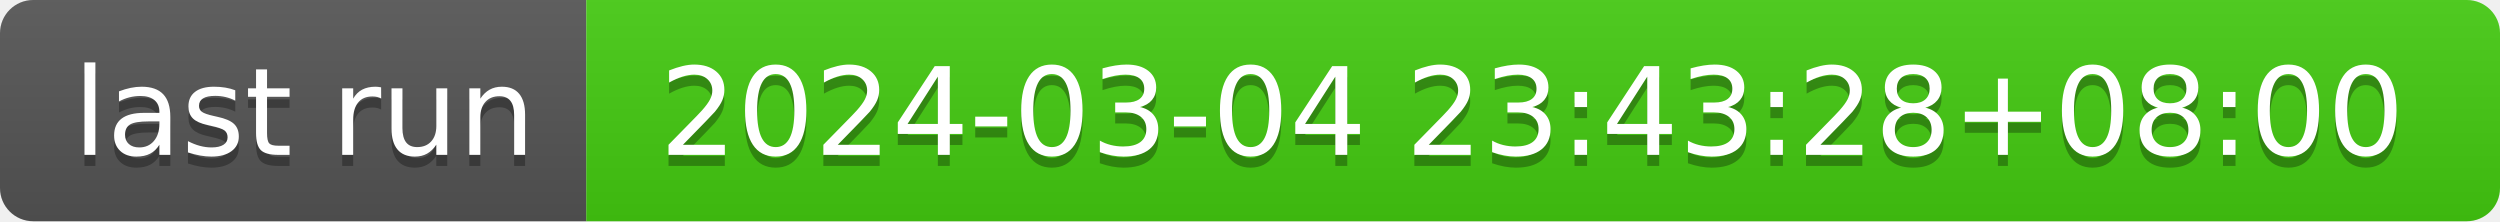
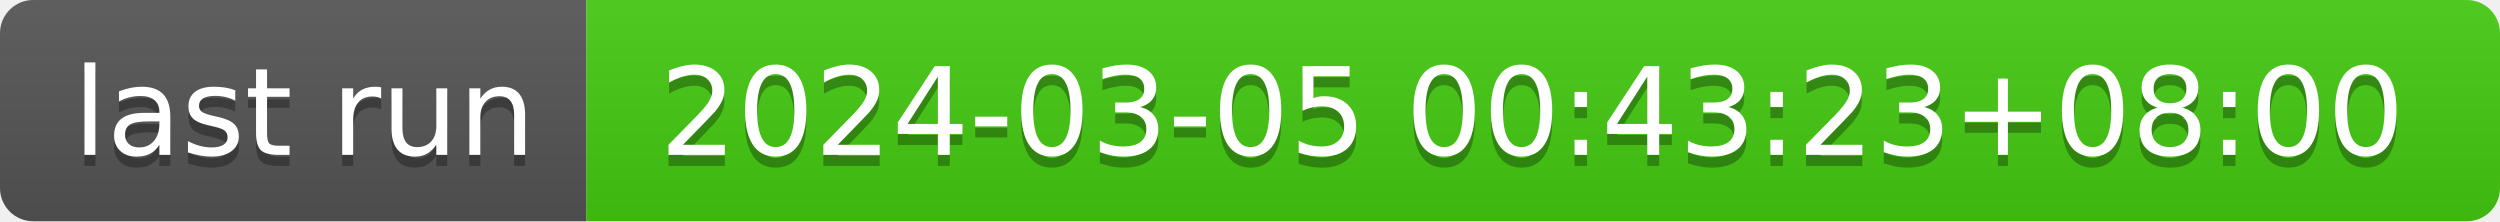
- <svg xmlns="http://www.w3.org/2000/svg" width="226" height="20" role="img" aria-label="last run: 2024-03-04 23:43:28+08:00">
+ <svg xmlns="http://www.w3.org/2000/svg" width="226" height="20" role="img" aria-label="last run: 2024-03-05 00:43:23+08:00">
  <linearGradient id="s" x2="0" y2="100%">
    <stop offset="0" stop-color="#bbb" stop-opacity=".1" />
    <stop offset="1" stop-opacity=".1" />
  </linearGradient>
  <clipPath id="r">
    <rect width="226" height="20" rx="3" fill="#fff" />
  </clipPath>
  <g clip-path="url(#r)">
    <rect width="53" height="20" fill="#555" />
    <rect x="53" width="173" height="20" fill="#4c1" />
    <rect width="226" height="20" fill="url(#s)" />
  </g>
  <g fill="#fff" text-anchor="middle" font-family="Verdana,Geneva,DejaVu Sans,sans-serif" text-rendering="geometricPrecision" font-size="110">
    <text aria-hidden="true" x="275" y="150" fill="#010101" fill-opacity=".3" transform="scale(.1)" textLength="430">last run</text>
    <text x="275" y="140" transform="scale(.1)" fill="#fff" textLength="430">last run</text>
-     <text aria-hidden="true" x="1385" y="150" fill="#010101" fill-opacity=".3" transform="scale(.1)" textLength="1630">2024-03-04 23:43:28+08:00</text>
-     <text x="1385" y="140" transform="scale(.1)" fill="#fff" textLength="1630">2024-03-04 23:43:28+08:00</text>
+     <text aria-hidden="true" x="1385" y="150" fill="#010101" fill-opacity=".3" transform="scale(.1)" textLength="1630">2024-03-05 00:43:23+08:00</text>
+     <text x="1385" y="140" transform="scale(.1)" fill="#fff" textLength="1630">2024-03-05 00:43:23+08:00</text>
  </g>
</svg>
